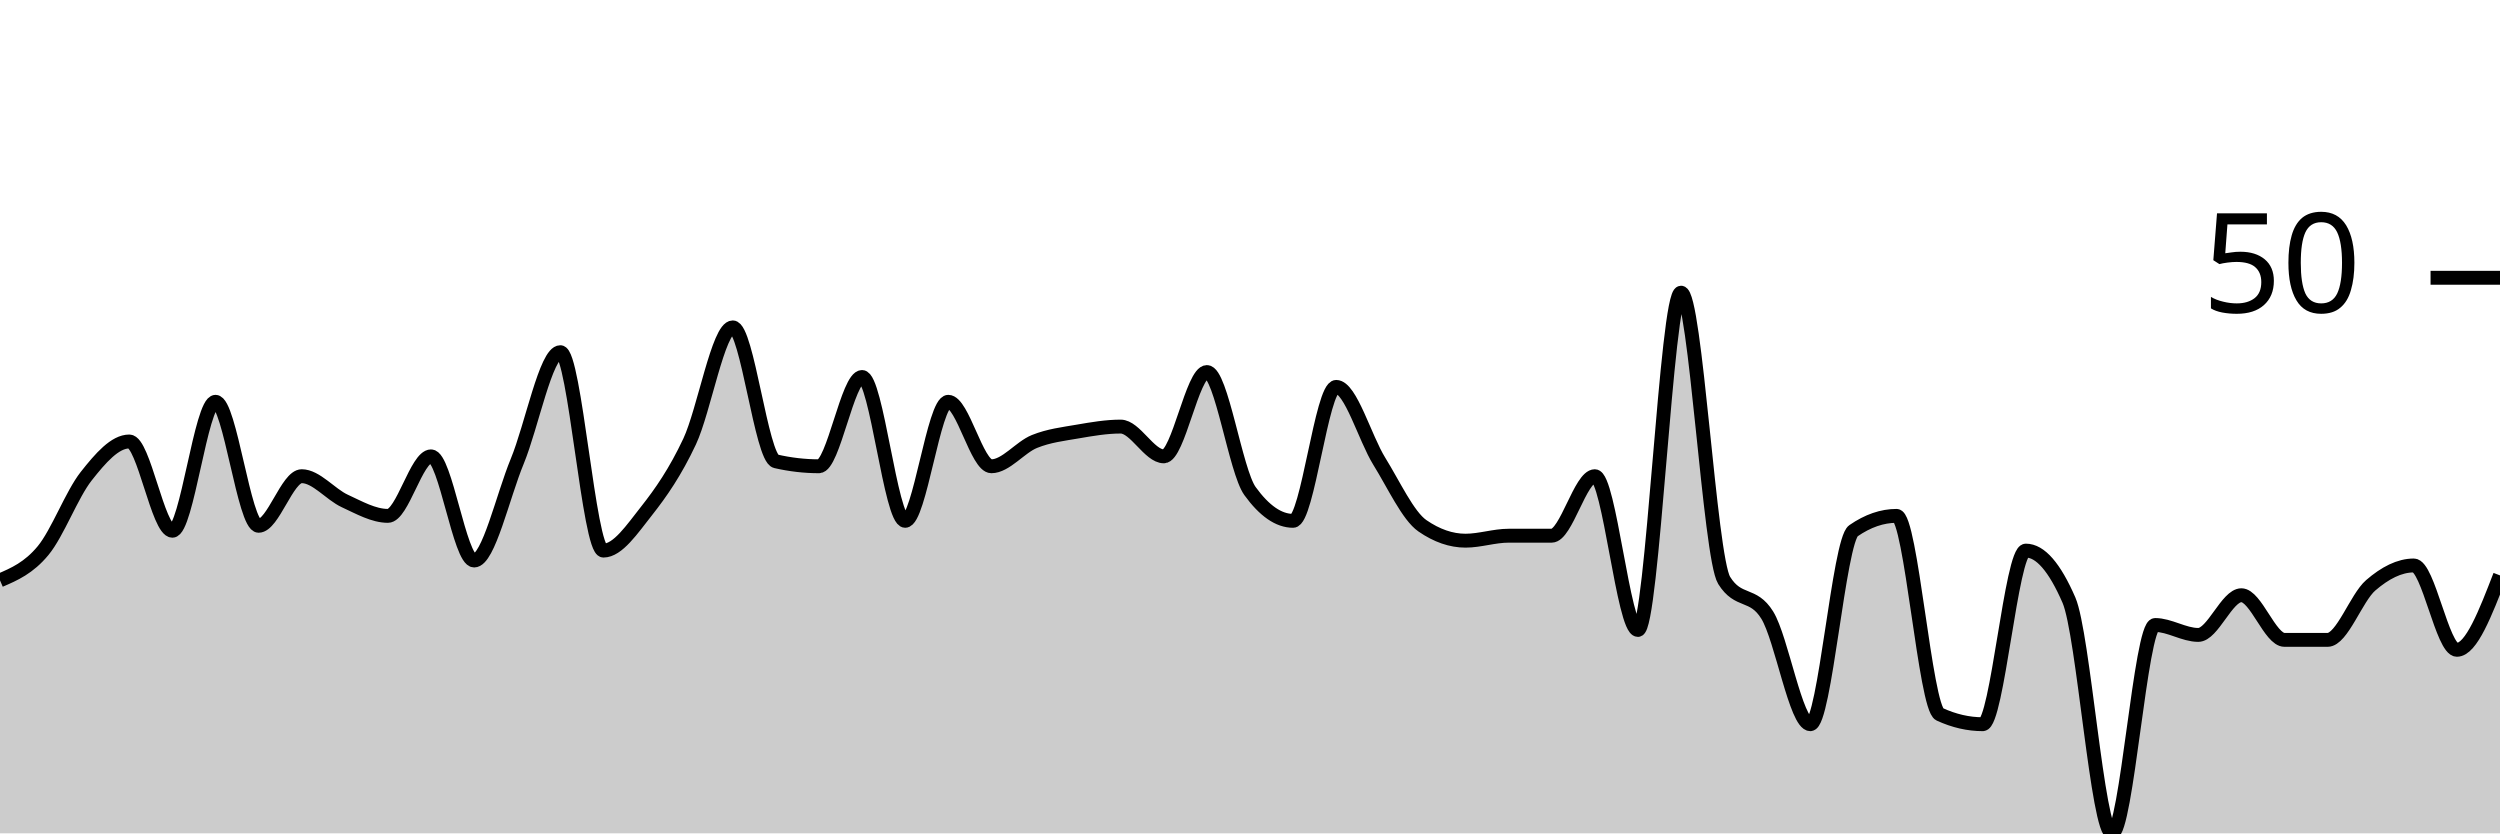
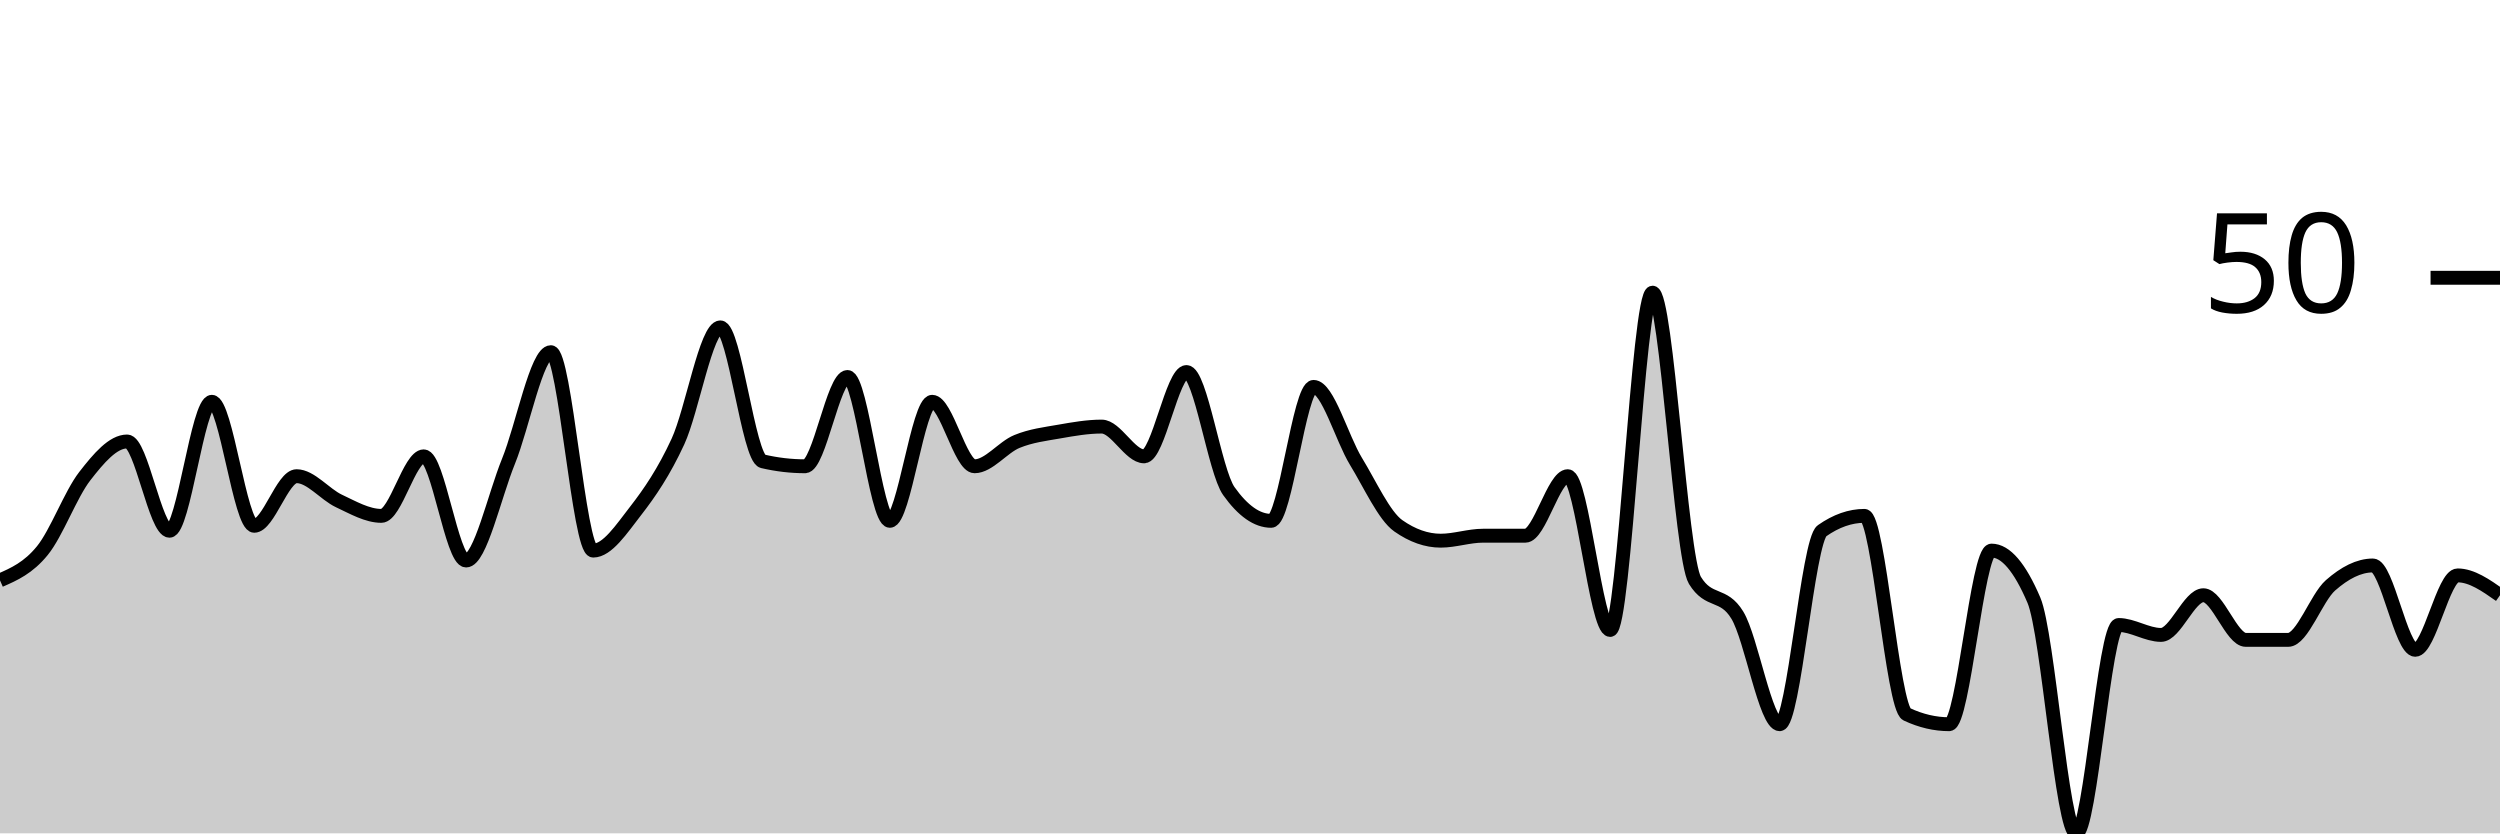
<svg xmlns="http://www.w3.org/2000/svg" viewBox="0 0 180 60">
  <g transform="translate(0,20)">
-     <path class="area" fill="rgba(0, 0, 0, 0.2)" d="M0,21.786C1.034,21.339,2.069,20.893,3.103,19.643C4.138,18.393,5.172,15.595,6.207,14.286C7.241,12.976,8.276,11.786,9.31,11.786C10.345,11.786,11.379,18.214,12.414,18.214C13.448,18.214,14.483,8.929,15.517,8.929C16.552,8.929,17.586,17.857,18.621,17.857C19.655,17.857,20.69,14.286,21.724,14.286C22.759,14.286,23.793,15.595,24.828,16.071C25.862,16.548,26.897,17.143,27.931,17.143C28.966,17.143,30,12.857,31.034,12.857C32.069,12.857,33.103,20.357,34.138,20.357C35.172,20.357,36.207,15.714,37.241,13.214C38.276,10.714,39.31,5.357,40.345,5.357C41.379,5.357,42.414,19.643,43.448,19.643C44.483,19.643,45.517,18.095,46.552,16.786C47.586,15.476,48.621,13.988,49.655,11.786C50.69,9.583,51.724,3.571,52.759,3.571C53.793,3.571,54.828,12.976,55.862,13.214C56.897,13.452,57.931,13.571,58.966,13.571C60,13.571,61.034,7.143,62.069,7.143C63.103,7.143,64.138,17.5,65.172,17.5C66.207,17.5,67.241,8.929,68.276,8.929C69.31,8.929,70.345,13.571,71.379,13.571C72.414,13.571,73.448,12.202,74.483,11.786C75.517,11.369,76.552,11.25,77.586,11.071C78.621,10.893,79.655,10.714,80.69,10.714C81.724,10.714,82.759,12.857,83.793,12.857C84.828,12.857,85.862,6.786,86.897,6.786C87.931,6.786,88.966,13.929,90,15.357C91.034,16.786,92.069,17.5,93.103,17.5C94.138,17.5,95.172,7.857,96.207,7.857C97.241,7.857,98.276,11.548,99.31,13.214C100.345,14.881,101.379,17.143,102.414,17.857C103.448,18.571,104.483,18.929,105.517,18.929C106.552,18.929,107.586,18.571,108.621,18.571C109.655,18.571,110.69,18.571,111.724,18.571C112.759,18.571,113.793,14.286,114.828,14.286C115.862,14.286,116.897,25.357,117.931,25.357C118.966,25.357,120,1.071,121.034,1.071C122.069,1.071,123.103,20.119,124.138,21.786C125.172,23.452,126.207,22.619,127.241,24.286C128.276,25.952,129.31,32.143,130.345,32.143C131.379,32.143,132.414,18.929,133.448,18.214C134.483,17.5,135.517,17.143,136.552,17.143C137.586,17.143,138.621,30.952,139.655,31.429C140.69,31.905,141.724,32.143,142.759,32.143C143.793,32.143,144.828,19.643,145.862,19.643C146.897,19.643,147.931,20.833,148.966,23.214C150,25.595,151.034,40,152.069,40C153.103,40,154.138,25,155.172,25C156.207,25,157.241,25.714,158.276,25.714C159.31,25.714,160.345,22.857,161.379,22.857C162.414,22.857,163.448,26.071,164.483,26.071C165.517,26.071,166.552,26.071,167.586,26.071C168.621,26.071,169.655,23.036,170.69,22.143C171.724,21.25,172.759,20.714,173.793,20.714C174.828,20.714,175.862,26.786,176.897,26.786C177.931,26.786,178.966,24.107,180,21.429L180,40C178.966,40,177.931,40,176.897,40C175.862,40,174.828,40,173.793,40C172.759,40,171.724,40,170.69,40C169.655,40,168.621,40,167.586,40C166.552,40,165.517,40,164.483,40C163.448,40,162.414,40,161.379,40C160.345,40,159.31,40,158.276,40C157.241,40,156.207,40,155.172,40C154.138,40,153.103,40,152.069,40C151.034,40,150,40,148.966,40C147.931,40,146.897,40,145.862,40C144.828,40,143.793,40,142.759,40C141.724,40,140.69,40,139.655,40C138.621,40,137.586,40,136.552,40C135.517,40,134.483,40,133.448,40C132.414,40,131.379,40,130.345,40C129.31,40,128.276,40,127.241,40C126.207,40,125.172,40,124.138,40C123.103,40,122.069,40,121.034,40C120,40,118.966,40,117.931,40C116.897,40,115.862,40,114.828,40C113.793,40,112.759,40,111.724,40C110.69,40,109.655,40,108.621,40C107.586,40,106.552,40,105.517,40C104.483,40,103.448,40,102.414,40C101.379,40,100.345,40,99.31,40C98.276,40,97.241,40,96.207,40C95.172,40,94.138,40,93.103,40C92.069,40,91.034,40,90,40C88.966,40,87.931,40,86.897,40C85.862,40,84.828,40,83.793,40C82.759,40,81.724,40,80.69,40C79.655,40,78.621,40,77.586,40C76.552,40,75.517,40,74.483,40C73.448,40,72.414,40,71.379,40C70.345,40,69.31,40,68.276,40C67.241,40,66.207,40,65.172,40C64.138,40,63.103,40,62.069,40C61.034,40,60,40,58.966,40C57.931,40,56.897,40,55.862,40C54.828,40,53.793,40,52.759,40C51.724,40,50.69,40,49.655,40C48.621,40,47.586,40,46.552,40C45.517,40,44.483,40,43.448,40C42.414,40,41.379,40,40.345,40C39.31,40,38.276,40,37.241,40C36.207,40,35.172,40,34.138,40C33.103,40,32.069,40,31.034,40C30,40,28.966,40,27.931,40C26.897,40,25.862,40,24.828,40C23.793,40,22.759,40,21.724,40C20.69,40,19.655,40,18.621,40C17.586,40,16.552,40,15.517,40C14.483,40,13.448,40,12.414,40C11.379,40,10.345,40,9.31,40C8.276,40,7.241,40,6.207,40C5.172,40,4.138,40,3.103,40C2.069,40,1.034,40,0,40Z" />
-     <path class="line" stroke="black" fill="none" d="M0,21.786C1.034,21.339,2.069,20.893,3.103,19.643C4.138,18.393,5.172,15.595,6.207,14.286C7.241,12.976,8.276,11.786,9.31,11.786C10.345,11.786,11.379,18.214,12.414,18.214C13.448,18.214,14.483,8.929,15.517,8.929C16.552,8.929,17.586,17.857,18.621,17.857C19.655,17.857,20.69,14.286,21.724,14.286C22.759,14.286,23.793,15.595,24.828,16.071C25.862,16.548,26.897,17.143,27.931,17.143C28.966,17.143,30,12.857,31.034,12.857C32.069,12.857,33.103,20.357,34.138,20.357C35.172,20.357,36.207,15.714,37.241,13.214C38.276,10.714,39.31,5.357,40.345,5.357C41.379,5.357,42.414,19.643,43.448,19.643C44.483,19.643,45.517,18.095,46.552,16.786C47.586,15.476,48.621,13.988,49.655,11.786C50.69,9.583,51.724,3.571,52.759,3.571C53.793,3.571,54.828,12.976,55.862,13.214C56.897,13.452,57.931,13.571,58.966,13.571C60,13.571,61.034,7.143,62.069,7.143C63.103,7.143,64.138,17.5,65.172,17.5C66.207,17.5,67.241,8.929,68.276,8.929C69.31,8.929,70.345,13.571,71.379,13.571C72.414,13.571,73.448,12.202,74.483,11.786C75.517,11.369,76.552,11.25,77.586,11.071C78.621,10.893,79.655,10.714,80.69,10.714C81.724,10.714,82.759,12.857,83.793,12.857C84.828,12.857,85.862,6.786,86.897,6.786C87.931,6.786,88.966,13.929,90,15.357C91.034,16.786,92.069,17.5,93.103,17.5C94.138,17.5,95.172,7.857,96.207,7.857C97.241,7.857,98.276,11.548,99.31,13.214C100.345,14.881,101.379,17.143,102.414,17.857C103.448,18.571,104.483,18.929,105.517,18.929C106.552,18.929,107.586,18.571,108.621,18.571C109.655,18.571,110.69,18.571,111.724,18.571C112.759,18.571,113.793,14.286,114.828,14.286C115.862,14.286,116.897,25.357,117.931,25.357C118.966,25.357,120,1.071,121.034,1.071C122.069,1.071,123.103,20.119,124.138,21.786C125.172,23.452,126.207,22.619,127.241,24.286C128.276,25.952,129.31,32.143,130.345,32.143C131.379,32.143,132.414,18.929,133.448,18.214C134.483,17.5,135.517,17.143,136.552,17.143C137.586,17.143,138.621,30.952,139.655,31.429C140.69,31.905,141.724,32.143,142.759,32.143C143.793,32.143,144.828,19.643,145.862,19.643C146.897,19.643,147.931,20.833,148.966,23.214C150,25.595,151.034,40,152.069,40C153.103,40,154.138,25,155.172,25C156.207,25,157.241,25.714,158.276,25.714C159.31,25.714,160.345,22.857,161.379,22.857C162.414,22.857,163.448,26.071,164.483,26.071C165.517,26.071,166.552,26.071,167.586,26.071C168.621,26.071,169.655,23.036,170.69,22.143C171.724,21.25,172.759,20.714,173.793,20.714C174.828,20.714,175.862,26.786,176.897,26.786C177.931,26.786,178.966,24.107,180,21.429" />
+     <path class="area" fill="rgba(0, 0, 0, 0.2)" d="M0,21.786C1.017,21.339,2.034,20.893,3.051,19.643C4.068,18.393,5.085,15.595,6.102,14.286C7.119,12.976,8.136,11.786,9.153,11.786C10.169,11.786,11.186,18.214,12.203,18.214C13.22,18.214,14.237,8.929,15.254,8.929C16.271,8.929,17.288,17.857,18.305,17.857C19.322,17.857,20.339,14.286,21.356,14.286C22.373,14.286,23.39,15.595,24.407,16.071C25.424,16.548,26.441,17.143,27.458,17.143C28.475,17.143,29.492,12.857,30.508,12.857C31.525,12.857,32.542,20.357,33.559,20.357C34.576,20.357,35.593,15.714,36.61,13.214C37.627,10.714,38.644,5.357,39.661,5.357C40.678,5.357,41.695,19.643,42.712,19.643C43.729,19.643,44.746,18.095,45.763,16.786C46.78,15.476,47.797,13.988,48.814,11.786C49.831,9.583,50.847,3.571,51.864,3.571C52.881,3.571,53.898,12.976,54.915,13.214C55.932,13.452,56.949,13.571,57.966,13.571C58.983,13.571,60,7.143,61.017,7.143C62.034,7.143,63.051,17.5,64.068,17.5C65.085,17.5,66.102,8.929,67.119,8.929C68.136,8.929,69.153,13.571,70.169,13.571C71.186,13.571,72.203,12.202,73.22,11.786C74.237,11.369,75.254,11.25,76.271,11.071C77.288,10.893,78.305,10.714,79.322,10.714C80.339,10.714,81.356,12.857,82.373,12.857C83.39,12.857,84.407,6.786,85.424,6.786C86.441,6.786,87.458,13.929,88.475,15.357C89.492,16.786,90.508,17.5,91.525,17.5C92.542,17.5,93.559,7.857,94.576,7.857C95.593,7.857,96.61,11.548,97.627,13.214C98.644,14.881,99.661,17.143,100.678,17.857C101.695,18.571,102.712,18.929,103.729,18.929C104.746,18.929,105.763,18.571,106.78,18.571C107.797,18.571,108.814,18.571,109.831,18.571C110.847,18.571,111.864,14.286,112.881,14.286C113.898,14.286,114.915,25.357,115.932,25.357C116.949,25.357,117.966,1.071,118.983,1.071C120,1.071,121.017,20.119,122.034,21.786C123.051,23.452,124.068,22.619,125.085,24.286C126.102,25.952,127.119,32.143,128.136,32.143C129.153,32.143,130.169,18.929,131.186,18.214C132.203,17.5,133.22,17.143,134.237,17.143C135.254,17.143,136.271,30.952,137.288,31.429C138.305,31.905,139.322,32.143,140.339,32.143C141.356,32.143,142.373,19.643,143.39,19.643C144.407,19.643,145.424,20.833,146.441,23.214C147.458,25.595,148.475,40,149.492,40C150.508,40,151.525,25,152.542,25C153.559,25,154.576,25.714,155.593,25.714C156.61,25.714,157.627,22.857,158.644,22.857C159.661,22.857,160.678,26.071,161.695,26.071C162.712,26.071,163.729,26.071,164.746,26.071C165.763,26.071,166.78,23.036,167.797,22.143C168.814,21.25,169.831,20.714,170.847,20.714C171.864,20.714,172.881,26.786,173.898,26.786C174.915,26.786,175.932,21.429,176.949,21.429C177.966,21.429,178.983,22.143,180,22.857L180,40C178.983,40,177.966,40,176.949,40C175.932,40,174.915,40,173.898,40C172.881,40,171.864,40,170.847,40C169.831,40,168.814,40,167.797,40C166.78,40,165.763,40,164.746,40C163.729,40,162.712,40,161.695,40C160.678,40,159.661,40,158.644,40C157.627,40,156.61,40,155.593,40C154.576,40,153.559,40,152.542,40C151.525,40,150.508,40,149.492,40C148.475,40,147.458,40,146.441,40C145.424,40,144.407,40,143.39,40C142.373,40,141.356,40,140.339,40C139.322,40,138.305,40,137.288,40C136.271,40,135.254,40,134.237,40C133.22,40,132.203,40,131.186,40C130.169,40,129.153,40,128.136,40C127.119,40,126.102,40,125.085,40C124.068,40,123.051,40,122.034,40C121.017,40,120,40,118.983,40C117.966,40,116.949,40,115.932,40C114.915,40,113.898,40,112.881,40C111.864,40,110.847,40,109.831,40C108.814,40,107.797,40,106.78,40C105.763,40,104.746,40,103.729,40C102.712,40,101.695,40,100.678,40C99.661,40,98.644,40,97.627,40C96.61,40,95.593,40,94.576,40C93.559,40,92.542,40,91.525,40C90.508,40,89.492,40,88.475,40C87.458,40,86.441,40,85.424,40C84.407,40,83.39,40,82.373,40C81.356,40,80.339,40,79.322,40C78.305,40,77.288,40,76.271,40C75.254,40,74.237,40,73.22,40C72.203,40,71.186,40,70.169,40C69.153,40,68.136,40,67.119,40C66.102,40,65.085,40,64.068,40C63.051,40,62.034,40,61.017,40C60,40,58.983,40,57.966,40C56.949,40,55.932,40,54.915,40C53.898,40,52.881,40,51.864,40C50.847,40,49.831,40,48.814,40C47.797,40,46.78,40,45.763,40C44.746,40,43.729,40,42.712,40C41.695,40,40.678,40,39.661,40C38.644,40,37.627,40,36.61,40C35.593,40,34.576,40,33.559,40C32.542,40,31.525,40,30.508,40C29.492,40,28.475,40,27.458,40C26.441,40,25.424,40,24.407,40C23.39,40,22.373,40,21.356,40C20.339,40,19.322,40,18.305,40C17.288,40,16.271,40,15.254,40C14.237,40,13.22,40,12.203,40C11.186,40,10.169,40,9.153,40C8.136,40,7.119,40,6.102,40C5.085,40,4.068,40,3.051,40C2.034,40,1.017,40,0,40Z" />
+     <path class="line" stroke="black" fill="none" d="M0,21.786C1.017,21.339,2.034,20.893,3.051,19.643C4.068,18.393,5.085,15.595,6.102,14.286C7.119,12.976,8.136,11.786,9.153,11.786C10.169,11.786,11.186,18.214,12.203,18.214C13.22,18.214,14.237,8.929,15.254,8.929C16.271,8.929,17.288,17.857,18.305,17.857C19.322,17.857,20.339,14.286,21.356,14.286C22.373,14.286,23.39,15.595,24.407,16.071C25.424,16.548,26.441,17.143,27.458,17.143C28.475,17.143,29.492,12.857,30.508,12.857C31.525,12.857,32.542,20.357,33.559,20.357C34.576,20.357,35.593,15.714,36.61,13.214C37.627,10.714,38.644,5.357,39.661,5.357C40.678,5.357,41.695,19.643,42.712,19.643C43.729,19.643,44.746,18.095,45.763,16.786C46.78,15.476,47.797,13.988,48.814,11.786C49.831,9.583,50.847,3.571,51.864,3.571C52.881,3.571,53.898,12.976,54.915,13.214C55.932,13.452,56.949,13.571,57.966,13.571C58.983,13.571,60,7.143,61.017,7.143C62.034,7.143,63.051,17.5,64.068,17.5C65.085,17.5,66.102,8.929,67.119,8.929C68.136,8.929,69.153,13.571,70.169,13.571C71.186,13.571,72.203,12.202,73.22,11.786C74.237,11.369,75.254,11.25,76.271,11.071C77.288,10.893,78.305,10.714,79.322,10.714C80.339,10.714,81.356,12.857,82.373,12.857C83.39,12.857,84.407,6.786,85.424,6.786C86.441,6.786,87.458,13.929,88.475,15.357C89.492,16.786,90.508,17.5,91.525,17.5C92.542,17.5,93.559,7.857,94.576,7.857C95.593,7.857,96.61,11.548,97.627,13.214C98.644,14.881,99.661,17.143,100.678,17.857C101.695,18.571,102.712,18.929,103.729,18.929C104.746,18.929,105.763,18.571,106.78,18.571C107.797,18.571,108.814,18.571,109.831,18.571C110.847,18.571,111.864,14.286,112.881,14.286C113.898,14.286,114.915,25.357,115.932,25.357C116.949,25.357,117.966,1.071,118.983,1.071C120,1.071,121.017,20.119,122.034,21.786C123.051,23.452,124.068,22.619,125.085,24.286C126.102,25.952,127.119,32.143,128.136,32.143C129.153,32.143,130.169,18.929,131.186,18.214C132.203,17.5,133.22,17.143,134.237,17.143C135.254,17.143,136.271,30.952,137.288,31.429C138.305,31.905,139.322,32.143,140.339,32.143C141.356,32.143,142.373,19.643,143.39,19.643C144.407,19.643,145.424,20.833,146.441,23.214C147.458,25.595,148.475,40,149.492,40C150.508,40,151.525,25,152.542,25C153.559,25,154.576,25.714,155.593,25.714C156.61,25.714,157.627,22.857,158.644,22.857C159.661,22.857,160.678,26.071,161.695,26.071C162.712,26.071,163.729,26.071,164.746,26.071C165.763,26.071,166.78,23.036,167.797,22.143C168.814,21.25,169.831,20.714,170.847,20.714C171.864,20.714,172.881,26.786,173.898,26.786C174.915,26.786,175.932,21.429,176.949,21.429C177.966,21.429,178.983,22.143,180,22.857" />
    <path class="axis-ceiling" stroke-width="1" stroke="black" fill="none" d="M175,0L180,0" />
    <text class="axis-ceiling-label" font-family="sans-serif" text-anchor="end" font-size="10px" x="170" y="2.5">50</text>
  </g>
</svg>
